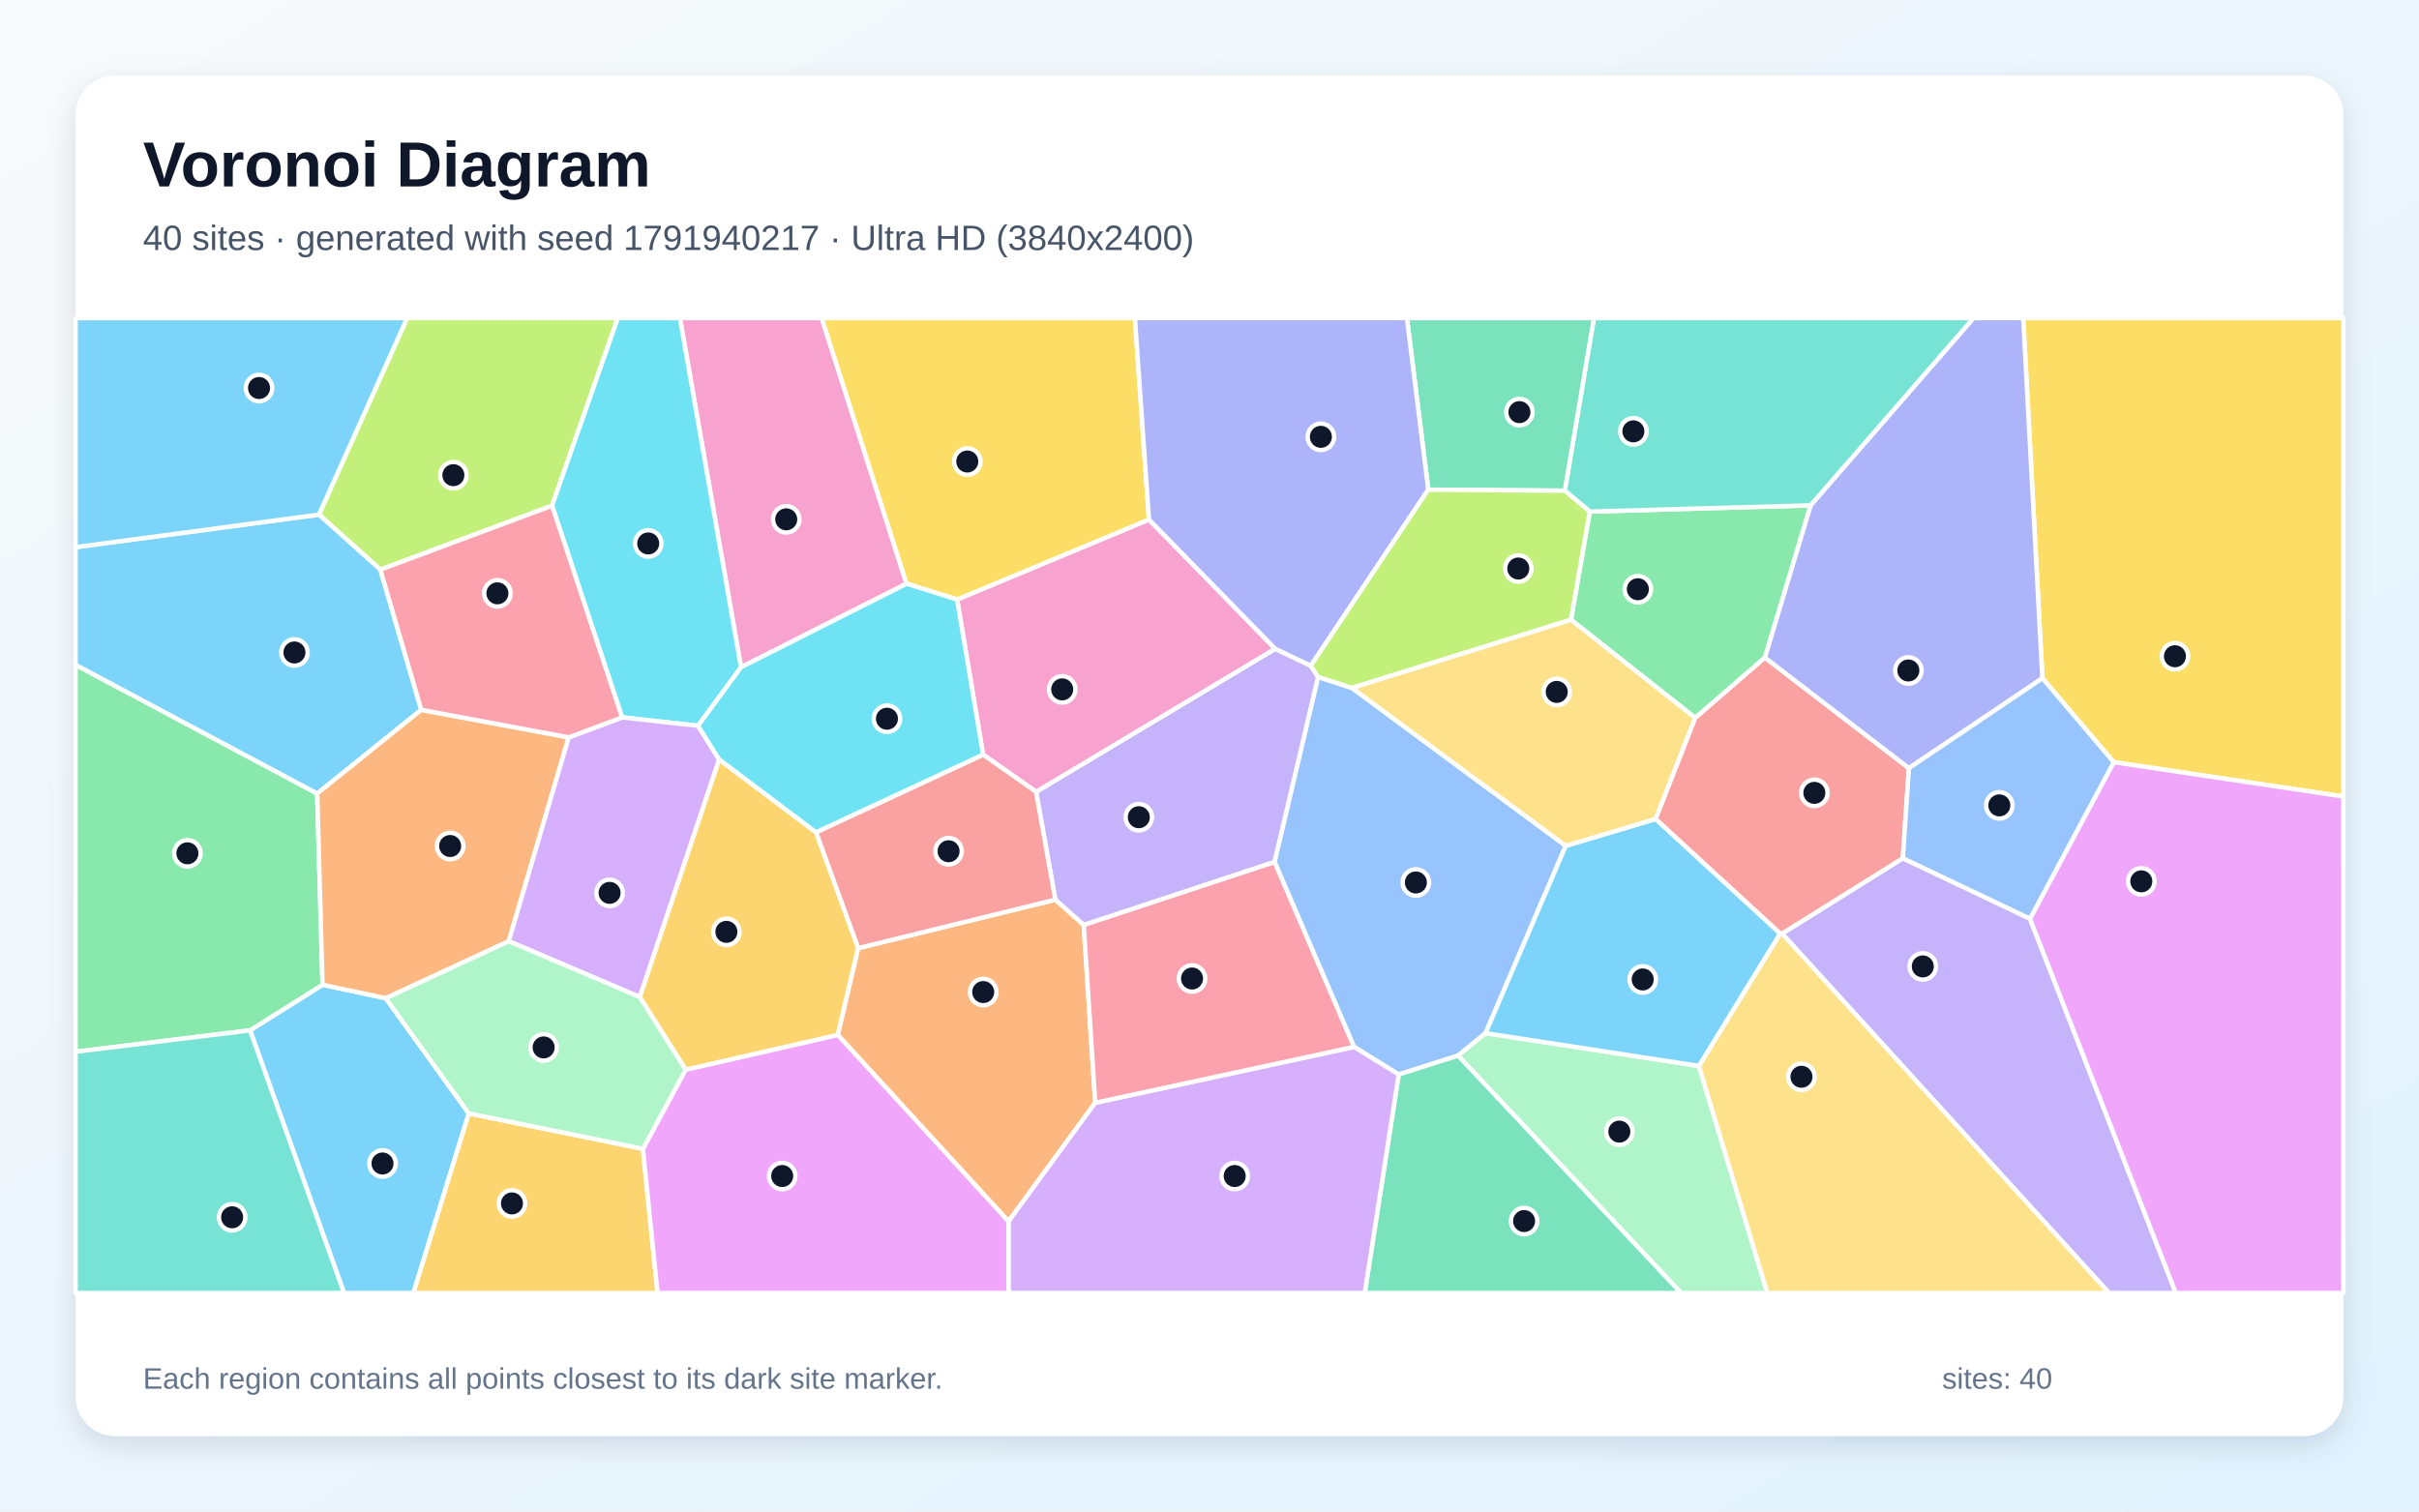
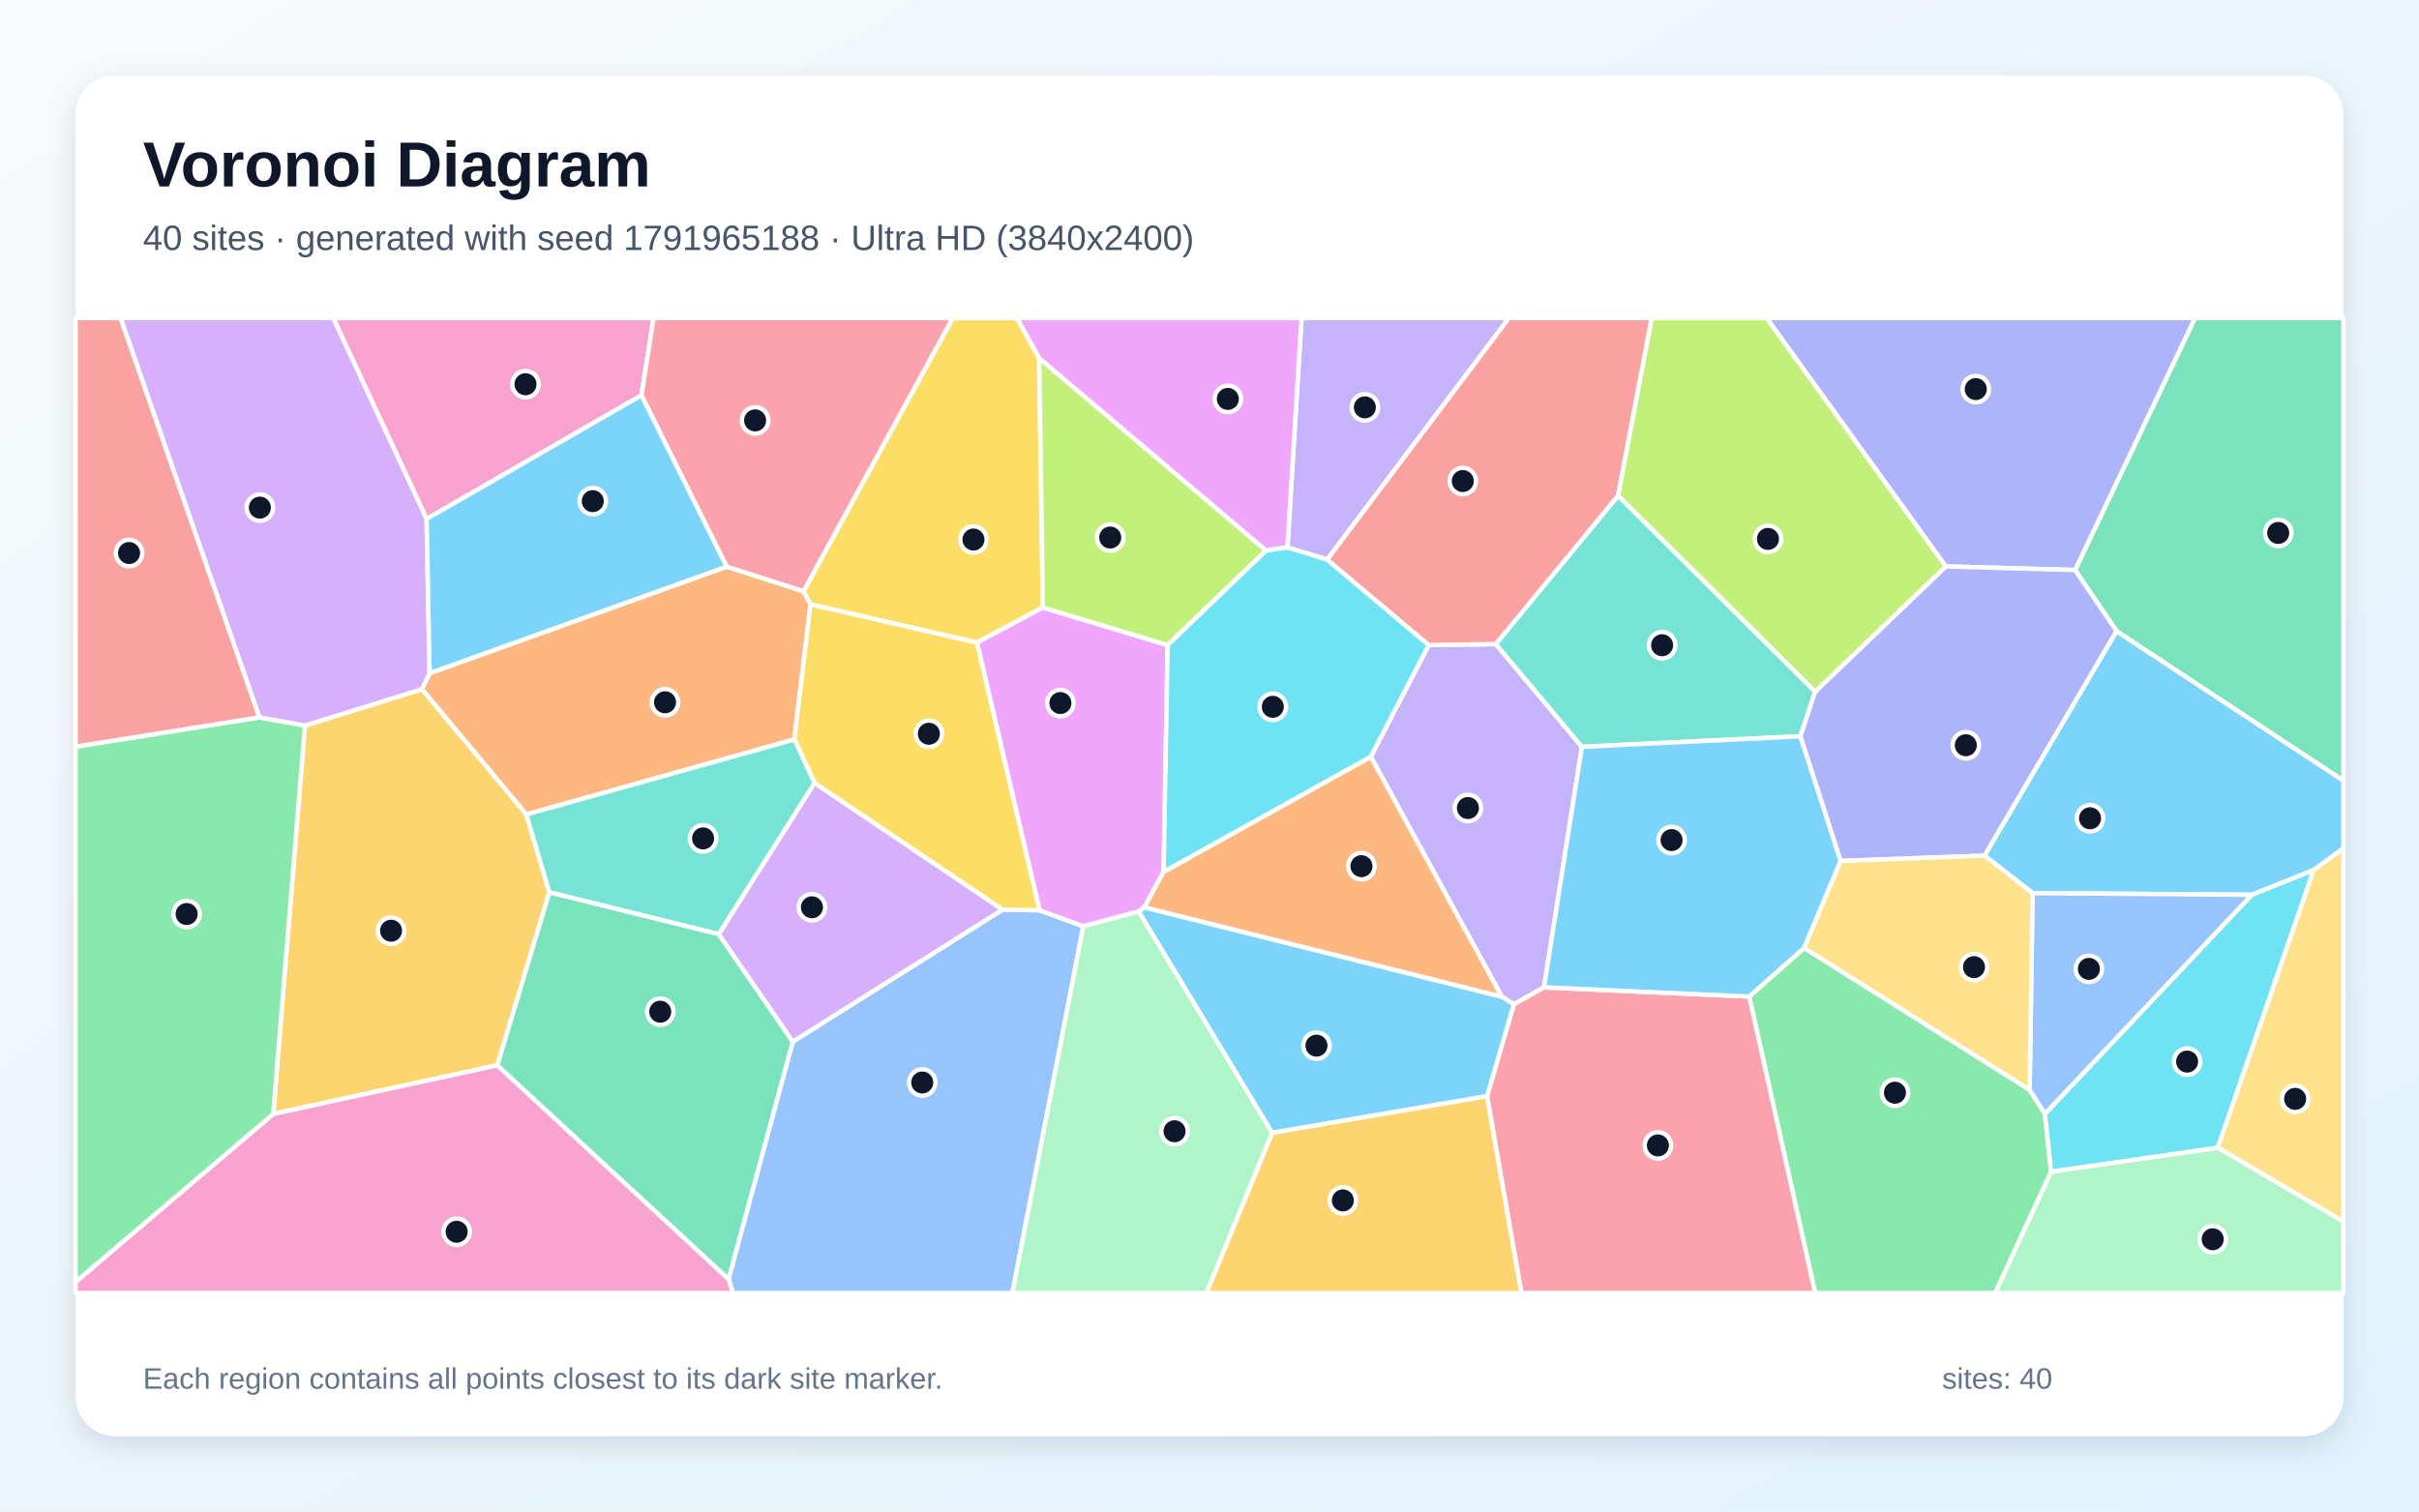
<svg xmlns="http://www.w3.org/2000/svg" width="3840" height="2400" viewBox="0 0 3840 2400" role="img" aria-labelledby="title description">
  <defs>
    <linearGradient id="background" x1="0" y1="0" x2="1" y2="1">
      <stop stop-color="#F8FAFC" />
      <stop offset="1" stop-color="#E0F2FE" />
    </linearGradient>
    <filter id="shadow" x="-5%" y="-5%" width="110%" height="110%">
      <feDropShadow dx="0" dy="15" stdDeviation="22" flood-color="#0F172A" flood-opacity=".12" />
    </filter>
  </defs>
  <rect width="3840" height="2400" fill="url(#background)" />
  <rect x="120" y="120" width="3600" height="2160" rx="63" fill="#FFFFFF" filter="url(#shadow)" />
  <g font-family="Arial, sans-serif">
    <text x="227" y="296" font-size="101" font-weight="700" fill="#0F172A">Voronoi Diagram</text>
-     <text x="227" y="397" font-size="56" fill="#475569">40 sites · generated with seed 1791940217 · Ultra HD (3840x2400)</text>
+     <text x="227" y="397" font-size="56" fill="#475569">40 sites · generated with seed 1791965188 · Ultra HD (3840x2400)</text>
  </g>
  <g stroke="#FFFFFF" stroke-width="7" stroke-linejoin="round">
-     <polygon points="397.0,1636.0 512.0,1563.6 612.4,1585.0 744.2,1767.9 656.3,2053.0 546.1,2053.0" fill="#38BDF8" fill-opacity="0.65" />
-     <polygon points="2828.9,1482.4 3020.6,1362.7 3222.5,1458.7 3453.9,2053.0 3348.0,2053.0" fill="#A78BFA" fill-opacity="0.65" />
-     <polygon points="1439.1,926.8 1176.3,1059.5 1079.3,505.0 1304.4,505.0" fill="#F472B6" fill-opacity="0.65" />
-     <polygon points="1329.8,1643.2 1362.1,1505.5 1675.3,1428.5 1720.4,1468.5 1738.6,1751.0 1600.9,1939.3" fill="#FB923C" fill-opacity="0.65" />
-     <polygon points="3355.4,1210.2 3242.2,1076.9 3211.7,505.0 3720.0,505.0 3720.0,1264.7" fill="#FACC15" fill-opacity="0.65" />
-     <polygon points="503.6,1260.0 512.0,1563.6 397.0,1636.0 120.0,1670.0 120.0,1055.6" fill="#4ADE80" fill-opacity="0.65" />
-     <polygon points="120.0,1670.0 397.0,1636.0 546.1,2053.0 120.0,2053.0" fill="#2DD4BF" fill-opacity="0.65" />
-     <polygon points="2146.2,1092.3 2485.5,1343.0 2358.2,1640.5 2314.8,1676.0 2220.4,1706.1 2149.4,1662.3 2023.2,1368.5 2092.3,1074.8" fill="#60A5FA" fill-opacity="0.65" />
-     <polygon points="3222.5,1458.7 3355.4,1210.2 3720.0,1264.7 3720.0,2053.0 3453.9,2053.0" fill="#E879F9" fill-opacity="0.65" />
-     <polygon points="2220.4,1706.1 2314.8,1676.0 2668.9,2053.0 2166.4,2053.0" fill="#34D399" fill-opacity="0.65" />
-     <polygon points="2825.8,1482.3 2628.0,1300.4 2690.9,1139.8 2801.5,1044.0 3030.3,1219.7 3020.6,1362.7 2828.9,1482.4" fill="#F87171" fill-opacity="0.65" />
-     <polygon points="3242.2,1076.9 3030.3,1219.7 2801.5,1044.0 2874.1,802.4 3132.8,505.0 3211.7,505.0" fill="#818CF8" fill-opacity="0.65" />
-     <polygon points="744.2,1767.9 1020.6,1824.1 1043.8,2053.0 656.3,2053.0" fill="#FBBF24" fill-opacity="0.65" />
-     <polygon points="876.4,802.9 603.8,904.5 506.3,817.1 646.3,505.0 980.8,505.0" fill="#A3E635" fill-opacity="0.65" />
-     <polygon points="1600.9,1939.3 1738.6,1751.0 2149.4,1662.3 2220.4,1706.1 2166.4,2053.0 1600.9,2053.0" fill="#C084FC" fill-opacity="0.65" />
-     <polygon points="1738.6,1751.0 1720.4,1468.5 2023.2,1368.5 2149.4,1662.3" fill="#FB7185" fill-opacity="0.65" />
-     <polygon points="1176.3,1059.5 1108.1,1152.4 987.5,1139.1 876.4,802.9 980.8,505.0 1079.3,505.0" fill="#22D3EE" fill-opacity="0.65" />
-     <polygon points="2314.8,1676.0 2358.2,1640.5 2696.8,1692.5 2805.5,2053.0 2668.9,2053.0" fill="#86EFAC" fill-opacity="0.65" />
-     <polygon points="2696.8,1692.5 2825.8,1482.3 2828.9,1482.4 3348.0,2053.0 2805.5,2053.0" fill="#FCD34D" fill-opacity="0.65" />
-     <polygon points="2696.8,1692.5 2358.2,1640.5 2485.5,1343.0 2628.0,1300.4 2825.8,1482.3" fill="#38BDF8" fill-opacity="0.65" />
-     <polygon points="506.3,817.1 603.8,904.5 668.7,1127.1 503.6,1260.0 120.0,1055.6 120.0,868.8" fill="#38BDF8" fill-opacity="0.65" />
-     <polygon points="1644.7,1257.3 2024.3,1030.1 2080.8,1057.1 2092.3,1074.8 2023.2,1368.5 1720.4,1468.5 1675.3,1428.5" fill="#A78BFA" fill-opacity="0.65" />
-     <polygon points="1519.3,951.9 1823.9,824.9 2024.3,1030.1 1644.7,1257.3 1560.6,1198.2" fill="#F472B6" fill-opacity="0.65" />
-     <polygon points="503.6,1260.0 668.7,1127.1 902.8,1170.8 807.6,1494.5 612.4,1585.0 512.0,1563.6" fill="#FB923C" fill-opacity="0.65" />
-     <polygon points="1823.9,824.9 1519.3,951.9 1439.1,926.8 1304.4,505.0 1801.6,505.0" fill="#FACC15" fill-opacity="0.65" />
-     <polygon points="2493.8,984.1 2523.6,812.3 2874.1,802.4 2801.5,1044.0 2690.9,1139.8" fill="#4ADE80" fill-opacity="0.65" />
-     <polygon points="2874.1,802.4 2523.6,812.3 2484.0,779.1 2530.2,505.0 3132.8,505.0" fill="#2DD4BF" fill-opacity="0.65" />
-     <polygon points="3222.5,1458.7 3020.6,1362.7 3030.3,1219.7 3242.2,1076.9 3355.4,1210.2" fill="#60A5FA" fill-opacity="0.65" />
-     <polygon points="1020.6,1824.1 1088.4,1698.4 1329.8,1643.2 1600.9,1939.3 1600.9,2053.0 1043.8,2053.0" fill="#E879F9" fill-opacity="0.65" />
-     <polygon points="2484.0,779.1 2267.3,777.5 2233.4,505.0 2530.2,505.0" fill="#34D399" fill-opacity="0.65" />
-     <polygon points="1560.6,1198.2 1644.7,1257.3 1675.3,1428.5 1362.1,1505.5 1295.3,1321.5" fill="#F87171" fill-opacity="0.65" />
-     <polygon points="2267.3,777.5 2080.8,1057.1 2024.3,1030.1 1823.9,824.9 1801.6,505.0 2233.4,505.0" fill="#818CF8" fill-opacity="0.65" />
-     <polygon points="1088.4,1698.4 1015.5,1583.1 1141.5,1205.7 1295.3,1321.5 1362.1,1505.5 1329.8,1643.2" fill="#FBBF24" fill-opacity="0.65" />
-     <polygon points="2267.3,777.5 2484.0,779.1 2523.6,812.3 2493.8,984.1 2146.2,1092.3 2092.3,1074.8 2080.8,1057.1" fill="#A3E635" fill-opacity="0.65" />
-     <polygon points="1141.5,1205.7 1015.5,1583.1 807.6,1494.5 902.8,1170.8 987.5,1139.1 1108.1,1152.4" fill="#C084FC" fill-opacity="0.65" />
-     <polygon points="902.8,1170.8 668.7,1127.1 603.8,904.5 876.4,802.9 987.5,1139.1" fill="#FB7185" fill-opacity="0.65" />
-     <polygon points="1519.3,951.9 1560.6,1198.2 1295.3,1321.5 1141.5,1205.7 1108.1,1152.4 1176.3,1059.5 1439.1,926.8" fill="#22D3EE" fill-opacity="0.65" />
-     <polygon points="1015.5,1583.1 1088.4,1698.4 1020.6,1824.1 744.2,1767.9 612.4,1585.0 807.6,1494.5" fill="#86EFAC" fill-opacity="0.65" />
-     <polygon points="2493.8,984.1 2690.9,1139.8 2628.0,1300.4 2485.5,1343.0 2146.2,1092.3" fill="#FCD34D" fill-opacity="0.65" />
-     <polygon points="506.3,817.1 120.0,868.8 120.0,505.0 646.3,505.0" fill="#38BDF8" fill-opacity="0.65" />
+     <polygon points="3672.8,1381.5 3574.5,1420.8 3226.6,1418.1 3150.2,1358.6 3359.9,1002.0 3720.0,1239.4 3720.0,1347.0" fill="#38BDF8" fill-opacity="0.65" />
+     <polygon points="2451.0,1567.7 2403.1,1594.7 2384.1,1582.6 2176.0,1201.5 2267.9,1024.3 2374.4,1022.6 2511.2,1185.8" fill="#A78BFA" fill-opacity="0.65" />
+     <polygon points="1018.2,627.7 677.2,824.0 529.0,505.0 1037.5,505.0" fill="#F472B6" fill-opacity="0.65" />
+     <polygon points="1261.0,1174.1 835.5,1293.2 669.7,1094.4 682.0,1068.9 1153.5,899.7 1275.5,938.7 1286.6,959.6" fill="#FB923C" fill-opacity="0.65" />
+     <polygon points="1649.6,568.6 1655.5,964.6 1550.8,1020.3 1286.6,959.6 1275.5,938.7 1512.4,505.0 1614.4,505.0" fill="#FACC15" fill-opacity="0.65" />
+     <polygon points="2776.7,1582.3 2864.0,1505.1 3221.9,1730.4 3246.2,1768.5 3256.0,1860.6 3167.3,2053.0 2881.3,2053.0" fill="#4ADE80" fill-opacity="0.65" />
+     <polygon points="2881.4,1098.2 2858.1,1169.0 2511.2,1185.8 2374.4,1022.6 2568.6,787.0" fill="#2DD4BF" fill-opacity="0.65" />
+     <polygon points="1156.5,2030.9 1258.4,1654.1 1591.6,1444.2 1650.1,1445.3 1719.7,1470.7 1607.1,2053.0 1163.6,2053.0" fill="#60A5FA" fill-opacity="0.65" />
+     <polygon points="1847.2,1384.2 1816.6,1440.6 1807.7,1447.3 1719.7,1470.7 1650.1,1445.3 1550.8,1020.3 1655.5,964.6 1853.6,1024.3" fill="#E879F9" fill-opacity="0.65" />
+     <polygon points="3359.9,1002.0 3294.0,905.1 3484.4,505.0 3720.0,505.0 3720.0,1239.4" fill="#34D399" fill-opacity="0.65" />
+     <polygon points="2568.6,787.0 2374.4,1022.6 2267.9,1024.3 2106.5,888.5 2395.0,505.0 2622.1,505.0" fill="#F87171" fill-opacity="0.65" />
+     <polygon points="3294.0,905.1 3088.8,899.4 2804.3,505.0 3484.4,505.0" fill="#818CF8" fill-opacity="0.65" />
+     <polygon points="872.1,1416.9 789.5,1691.4 433.7,1768.8 484.1,1152.0 669.7,1094.4 835.5,1293.2" fill="#FBBF24" fill-opacity="0.65" />
+     <polygon points="1853.6,1024.3 1655.5,964.6 1649.6,568.6 2009.9,874.2" fill="#A3E635" fill-opacity="0.65" />
+     <polygon points="1140.8,1483.3 1293.0,1243.1 1591.6,1444.2 1258.4,1654.1" fill="#C084FC" fill-opacity="0.65" />
+     <polygon points="2360.5,1740.6 2403.1,1594.7 2451.0,1567.7 2776.7,1582.3 2881.3,2053.0 2415.0,2053.0" fill="#FB7185" fill-opacity="0.65" />
+     <polygon points="3256.0,1860.6 3246.2,1768.5 3574.5,1420.8 3672.8,1381.5 3520.6,1822.5" fill="#22D3EE" fill-opacity="0.65" />
+     <polygon points="1719.7,1470.7 1807.7,1447.3 2019.6,1798.7 1915.2,2053.0 1607.1,2053.0" fill="#86EFAC" fill-opacity="0.65" />
+     <polygon points="3520.6,1822.5 3672.8,1381.5 3720.0,1347.0 3720.0,1939.6" fill="#FCD34D" fill-opacity="0.65" />
+     <polygon points="2019.6,1798.7 1807.7,1447.3 1816.6,1440.6 2384.1,1582.6 2403.1,1594.7 2360.5,1740.6" fill="#38BDF8" fill-opacity="0.65" />
+     <polygon points="2922.0,1367.0 2864.0,1505.1 2776.7,1582.3 2451.0,1567.7 2511.2,1185.8 2858.1,1169.0" fill="#38BDF8" fill-opacity="0.65" />
+     <polygon points="2106.5,888.5 2043.7,869.2 2066.1,505.0 2395.0,505.0" fill="#A78BFA" fill-opacity="0.65" />
+     <polygon points="120.0,2035.4 433.7,1768.8 789.5,1691.4 1156.5,2030.9 1163.6,2053.0 120.0,2053.0" fill="#F472B6" fill-opacity="0.65" />
+     <polygon points="1816.6,1440.6 1847.2,1384.2 2176.0,1201.5 2384.1,1582.6" fill="#FB923C" fill-opacity="0.65" />
+     <polygon points="1650.1,1445.3 1591.6,1444.2 1293.0,1243.1 1261.0,1174.1 1286.6,959.6 1550.8,1020.3" fill="#FACC15" fill-opacity="0.65" />
+     <polygon points="120.0,2035.4 120.0,1185.5 411.9,1139.0 484.1,1152.0 433.7,1768.8" fill="#4ADE80" fill-opacity="0.65" />
+     <polygon points="1293.0,1243.1 1140.8,1483.3 872.1,1416.9 835.5,1293.2 1261.0,1174.1" fill="#2DD4BF" fill-opacity="0.65" />
+     <polygon points="3246.2,1768.5 3221.9,1730.4 3226.6,1418.1 3574.5,1420.8" fill="#60A5FA" fill-opacity="0.65" />
+     <polygon points="2043.7,869.2 2009.9,874.2 1649.6,568.6 1614.4,505.0 2066.1,505.0" fill="#E879F9" fill-opacity="0.65" />
+     <polygon points="789.5,1691.4 872.1,1416.9 1140.8,1483.3 1258.4,1654.1 1156.5,2030.9" fill="#34D399" fill-opacity="0.65" />
+     <polygon points="411.9,1139.0 120.0,1185.5 120.0,505.0 191.6,505.0" fill="#F87171" fill-opacity="0.65" />
+     <polygon points="2922.0,1367.0 2858.1,1169.0 2881.4,1098.2 3088.8,899.4 3294.0,905.1 3359.9,1002.0 3150.2,1358.6" fill="#818CF8" fill-opacity="0.65" />
+     <polygon points="2019.6,1798.7 2360.5,1740.6 2415.0,2053.0 1915.2,2053.0" fill="#FBBF24" fill-opacity="0.65" />
+     <polygon points="2881.4,1098.2 2568.6,787.0 2622.1,505.0 2804.3,505.0 3088.8,899.4" fill="#A3E635" fill-opacity="0.65" />
+     <polygon points="484.1,1152.0 411.9,1139.0 191.6,505.0 529.0,505.0 677.2,824.0 682.0,1068.9 669.7,1094.4" fill="#C084FC" fill-opacity="0.65" />
+     <polygon points="1275.5,938.7 1153.5,899.7 1018.2,627.7 1037.5,505.0 1512.4,505.0" fill="#FB7185" fill-opacity="0.65" />
+     <polygon points="1847.2,1384.2 1853.6,1024.3 2009.9,874.2 2043.7,869.2 2106.5,888.5 2267.9,1024.3 2176.0,1201.5" fill="#22D3EE" fill-opacity="0.65" />
+     <polygon points="3256.0,1860.6 3520.6,1822.5 3720.0,1939.6 3720.0,2053.0 3167.3,2053.0" fill="#86EFAC" fill-opacity="0.65" />
+     <polygon points="3221.9,1730.4 2864.0,1505.1 2922.0,1367.0 3150.2,1358.6 3226.6,1418.1" fill="#FCD34D" fill-opacity="0.65" />
+     <polygon points="1153.5,899.7 682.0,1068.9 677.2,824.0 1018.2,627.7" fill="#38BDF8" fill-opacity="0.65" />
  </g>
  <g>
-     <circle cx="607.2" cy="1847.4" r="21" fill="#0F172A" stroke="#FFFFFF" stroke-width="7" />
-     <circle cx="3052.3" cy="1534.5" r="21" fill="#0F172A" stroke="#FFFFFF" stroke-width="7" />
-     <circle cx="1248.1" cy="824.6" r="21" fill="#0F172A" stroke="#FFFFFF" stroke-width="7" />
-     <circle cx="1560.8" cy="1575.2" r="21" fill="#0F172A" stroke="#FFFFFF" stroke-width="7" />
-     <circle cx="3452.6" cy="1042.0" r="21" fill="#0F172A" stroke="#FFFFFF" stroke-width="7" />
-     <circle cx="297.5" cy="1354.9" r="21" fill="#0F172A" stroke="#FFFFFF" stroke-width="7" />
-     <circle cx="368.5" cy="1932.8" r="21" fill="#0F172A" stroke="#FFFFFF" stroke-width="7" />
-     <circle cx="2247.6" cy="1401.2" r="21" fill="#0F172A" stroke="#FFFFFF" stroke-width="7" />
-     <circle cx="3399.2" cy="1399.4" r="21" fill="#0F172A" stroke="#FFFFFF" stroke-width="7" />
-     <circle cx="2419.4" cy="1938.8" r="21" fill="#0F172A" stroke="#FFFFFF" stroke-width="7" />
-     <circle cx="2880.2" cy="1258.9" r="21" fill="#0F172A" stroke="#FFFFFF" stroke-width="7" />
-     <circle cx="3029.4" cy="1064.6" r="21" fill="#0F172A" stroke="#FFFFFF" stroke-width="7" />
-     <circle cx="812.7" cy="1910.8" r="21" fill="#0F172A" stroke="#FFFFFF" stroke-width="7" />
-     <circle cx="719.7" cy="754.5" r="21" fill="#0F172A" stroke="#FFFFFF" stroke-width="7" />
-     <circle cx="1960.0" cy="1867.3" r="21" fill="#0F172A" stroke="#FFFFFF" stroke-width="7" />
-     <circle cx="1892.3" cy="1553.7" r="21" fill="#0F172A" stroke="#FFFFFF" stroke-width="7" />
-     <circle cx="1029.0" cy="862.9" r="21" fill="#0F172A" stroke="#FFFFFF" stroke-width="7" />
-     <circle cx="2570.6" cy="1796.8" r="21" fill="#0F172A" stroke="#FFFFFF" stroke-width="7" />
-     <circle cx="2859.7" cy="1709.7" r="21" fill="#0F172A" stroke="#FFFFFF" stroke-width="7" />
-     <circle cx="2607.7" cy="1555.2" r="21" fill="#0F172A" stroke="#FFFFFF" stroke-width="7" />
-     <circle cx="467.4" cy="1036.0" r="21" fill="#0F172A" stroke="#FFFFFF" stroke-width="7" />
-     <circle cx="1807.8" cy="1297.6" r="21" fill="#0F172A" stroke="#FFFFFF" stroke-width="7" />
-     <circle cx="1686.2" cy="1094.6" r="21" fill="#0F172A" stroke="#FFFFFF" stroke-width="7" />
-     <circle cx="714.6" cy="1343.3" r="21" fill="#0F172A" stroke="#FFFFFF" stroke-width="7" />
-     <circle cx="1535.5" cy="732.8" r="21" fill="#0F172A" stroke="#FFFFFF" stroke-width="7" />
-     <circle cx="2600.0" cy="935.6" r="21" fill="#0F172A" stroke="#FFFFFF" stroke-width="7" />
-     <circle cx="2592.9" cy="684.9" r="21" fill="#0F172A" stroke="#FFFFFF" stroke-width="7" />
-     <circle cx="3173.8" cy="1278.8" r="21" fill="#0F172A" stroke="#FFFFFF" stroke-width="7" />
-     <circle cx="1241.7" cy="1867.3" r="21" fill="#0F172A" stroke="#FFFFFF" stroke-width="7" />
-     <circle cx="2412.0" cy="654.4" r="21" fill="#0F172A" stroke="#FFFFFF" stroke-width="7" />
-     <circle cx="1505.8" cy="1351.6" r="21" fill="#0F172A" stroke="#FFFFFF" stroke-width="7" />
-     <circle cx="2096.8" cy="693.6" r="21" fill="#0F172A" stroke="#FFFFFF" stroke-width="7" />
-     <circle cx="1153.1" cy="1479.6" r="21" fill="#0F172A" stroke="#FFFFFF" stroke-width="7" />
-     <circle cx="2410.2" cy="902.7" r="21" fill="#0F172A" stroke="#FFFFFF" stroke-width="7" />
-     <circle cx="967.7" cy="1417.7" r="21" fill="#0F172A" stroke="#FFFFFF" stroke-width="7" />
-     <circle cx="789.6" cy="942.1" r="21" fill="#0F172A" stroke="#FFFFFF" stroke-width="7" />
-     <circle cx="1408.0" cy="1141.2" r="21" fill="#0F172A" stroke="#FFFFFF" stroke-width="7" />
-     <circle cx="863.0" cy="1663.1" r="21" fill="#0F172A" stroke="#FFFFFF" stroke-width="7" />
-     <circle cx="2471.2" cy="1098.6" r="21" fill="#0F172A" stroke="#FFFFFF" stroke-width="7" />
-     <circle cx="411.2" cy="616.1" r="21" fill="#0F172A" stroke="#FFFFFF" stroke-width="7" />
+     <circle cx="3317.8" cy="1299.3" r="21" fill="#0F172A" stroke="#FFFFFF" stroke-width="7" />
+     <circle cx="2330.2" cy="1283.0" r="21" fill="#0F172A" stroke="#FFFFFF" stroke-width="7" />
+     <circle cx="834.2" cy="610.1" r="21" fill="#0F172A" stroke="#FFFFFF" stroke-width="7" />
+     <circle cx="1055.7" cy="1115.1" r="21" fill="#0F172A" stroke="#FFFFFF" stroke-width="7" />
+     <circle cx="1545.3" cy="856.7" r="21" fill="#0F172A" stroke="#FFFFFF" stroke-width="7" />
+     <circle cx="3008.1" cy="1735.0" r="21" fill="#0F172A" stroke="#FFFFFF" stroke-width="7" />
+     <circle cx="2638.5" cy="1024.5" r="21" fill="#0F172A" stroke="#FFFFFF" stroke-width="7" />
+     <circle cx="1464.0" cy="1718.8" r="21" fill="#0F172A" stroke="#FFFFFF" stroke-width="7" />
+     <circle cx="1683.3" cy="1116.3" r="21" fill="#0F172A" stroke="#FFFFFF" stroke-width="7" />
+     <circle cx="3616.5" cy="846.2" r="21" fill="#0F172A" stroke="#FFFFFF" stroke-width="7" />
+     <circle cx="2322.1" cy="763.8" r="21" fill="#0F172A" stroke="#FFFFFF" stroke-width="7" />
+     <circle cx="3136.4" cy="617.8" r="21" fill="#0F172A" stroke="#FFFFFF" stroke-width="7" />
+     <circle cx="620.8" cy="1477.8" r="21" fill="#0F172A" stroke="#FFFFFF" stroke-width="7" />
+     <circle cx="1762.4" cy="853.5" r="21" fill="#0F172A" stroke="#FFFFFF" stroke-width="7" />
+     <circle cx="1288.9" cy="1440.6" r="21" fill="#0F172A" stroke="#FFFFFF" stroke-width="7" />
+     <circle cx="2631.8" cy="1818.7" r="21" fill="#0F172A" stroke="#FFFFFF" stroke-width="7" />
+     <circle cx="3471.9" cy="1685.6" r="21" fill="#0F172A" stroke="#FFFFFF" stroke-width="7" />
+     <circle cx="1864.5" cy="1796.2" r="21" fill="#0F172A" stroke="#FFFFFF" stroke-width="7" />
+     <circle cx="3643.4" cy="1744.8" r="21" fill="#0F172A" stroke="#FFFFFF" stroke-width="7" />
+     <circle cx="2089.8" cy="1660.3" r="21" fill="#0F172A" stroke="#FFFFFF" stroke-width="7" />
+     <circle cx="2653.5" cy="1333.9" r="21" fill="#0F172A" stroke="#FFFFFF" stroke-width="7" />
+     <circle cx="2166.6" cy="646.8" r="21" fill="#0F172A" stroke="#FFFFFF" stroke-width="7" />
+     <circle cx="724.9" cy="1955.8" r="21" fill="#0F172A" stroke="#FFFFFF" stroke-width="7" />
+     <circle cx="2161.2" cy="1375.3" r="21" fill="#0F172A" stroke="#FFFFFF" stroke-width="7" />
+     <circle cx="1474.5" cy="1165.1" r="21" fill="#0F172A" stroke="#FFFFFF" stroke-width="7" />
+     <circle cx="296.3" cy="1451.3" r="21" fill="#0F172A" stroke="#FFFFFF" stroke-width="7" />
+     <circle cx="1116.1" cy="1331.2" r="21" fill="#0F172A" stroke="#FFFFFF" stroke-width="7" />
+     <circle cx="3316.0" cy="1538.4" r="21" fill="#0F172A" stroke="#FFFFFF" stroke-width="7" />
+     <circle cx="1949.1" cy="633.4" r="21" fill="#0F172A" stroke="#FFFFFF" stroke-width="7" />
+     <circle cx="1048.1" cy="1606.4" r="21" fill="#0F172A" stroke="#FFFFFF" stroke-width="7" />
+     <circle cx="204.9" cy="878.1" r="21" fill="#0F172A" stroke="#FFFFFF" stroke-width="7" />
+     <circle cx="3120.6" cy="1183.3" r="21" fill="#0F172A" stroke="#FFFFFF" stroke-width="7" />
+     <circle cx="2131.7" cy="1906.0" r="21" fill="#0F172A" stroke="#FFFFFF" stroke-width="7" />
+     <circle cx="2806.5" cy="855.7" r="21" fill="#0F172A" stroke="#FFFFFF" stroke-width="7" />
+     <circle cx="412.5" cy="806.0" r="21" fill="#0F172A" stroke="#FFFFFF" stroke-width="7" />
+     <circle cx="1198.7" cy="667.5" r="21" fill="#0F172A" stroke="#FFFFFF" stroke-width="7" />
+     <circle cx="2020.5" cy="1122.3" r="21" fill="#0F172A" stroke="#FFFFFF" stroke-width="7" />
+     <circle cx="3512.5" cy="1967.7" r="21" fill="#0F172A" stroke="#FFFFFF" stroke-width="7" />
+     <circle cx="3133.6" cy="1535.6" r="21" fill="#0F172A" stroke="#FFFFFF" stroke-width="7" />
+     <circle cx="941.0" cy="795.7" r="21" fill="#0F172A" stroke="#FFFFFF" stroke-width="7" />
  </g>
  <g font-family="Arial, sans-serif" font-size="47" fill="#64748B">
    <text x="227" y="2205">Each region contains all points closest to its dark site marker.</text>
    <text x="3083" y="2205">sites: 40</text>
  </g>
</svg>
